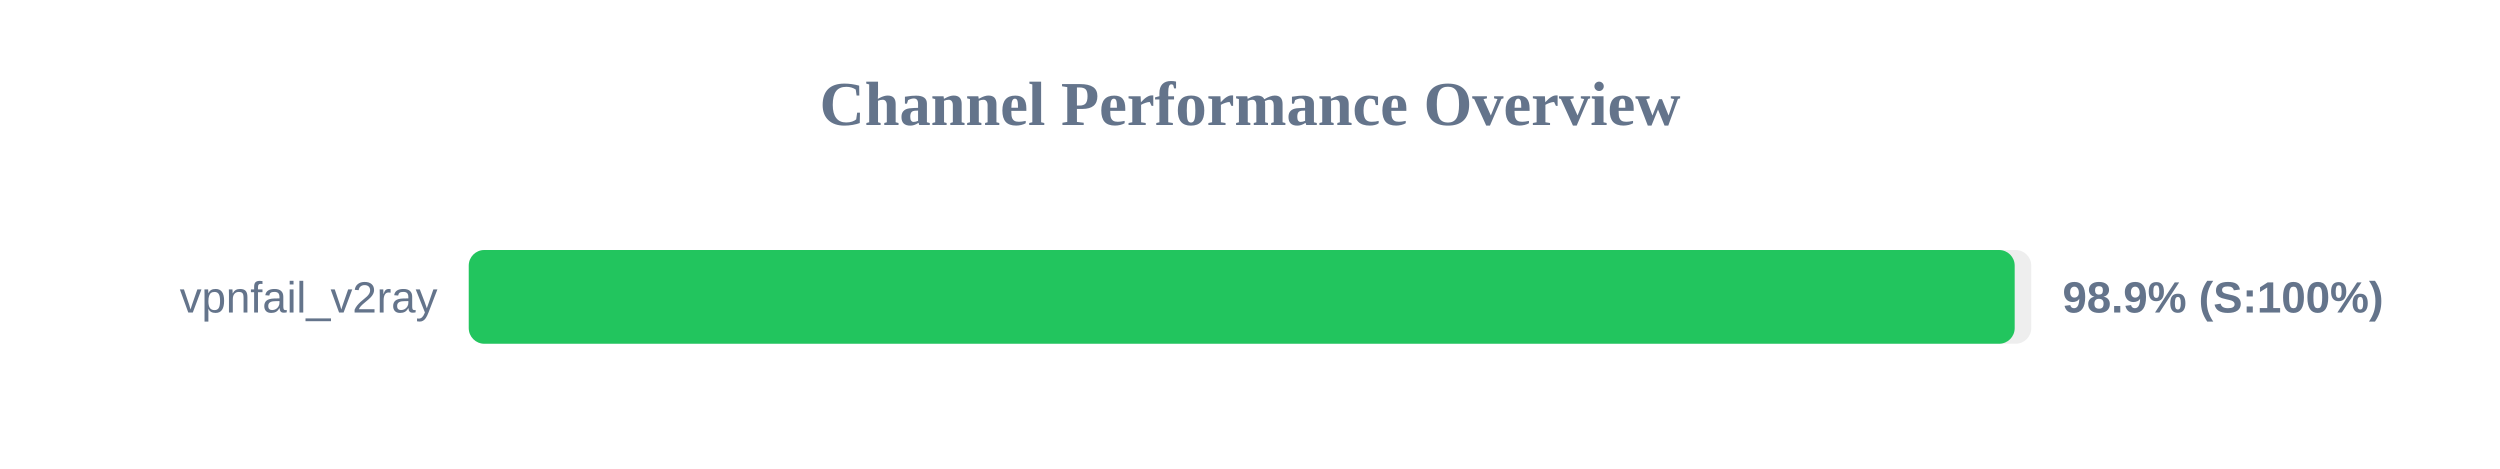
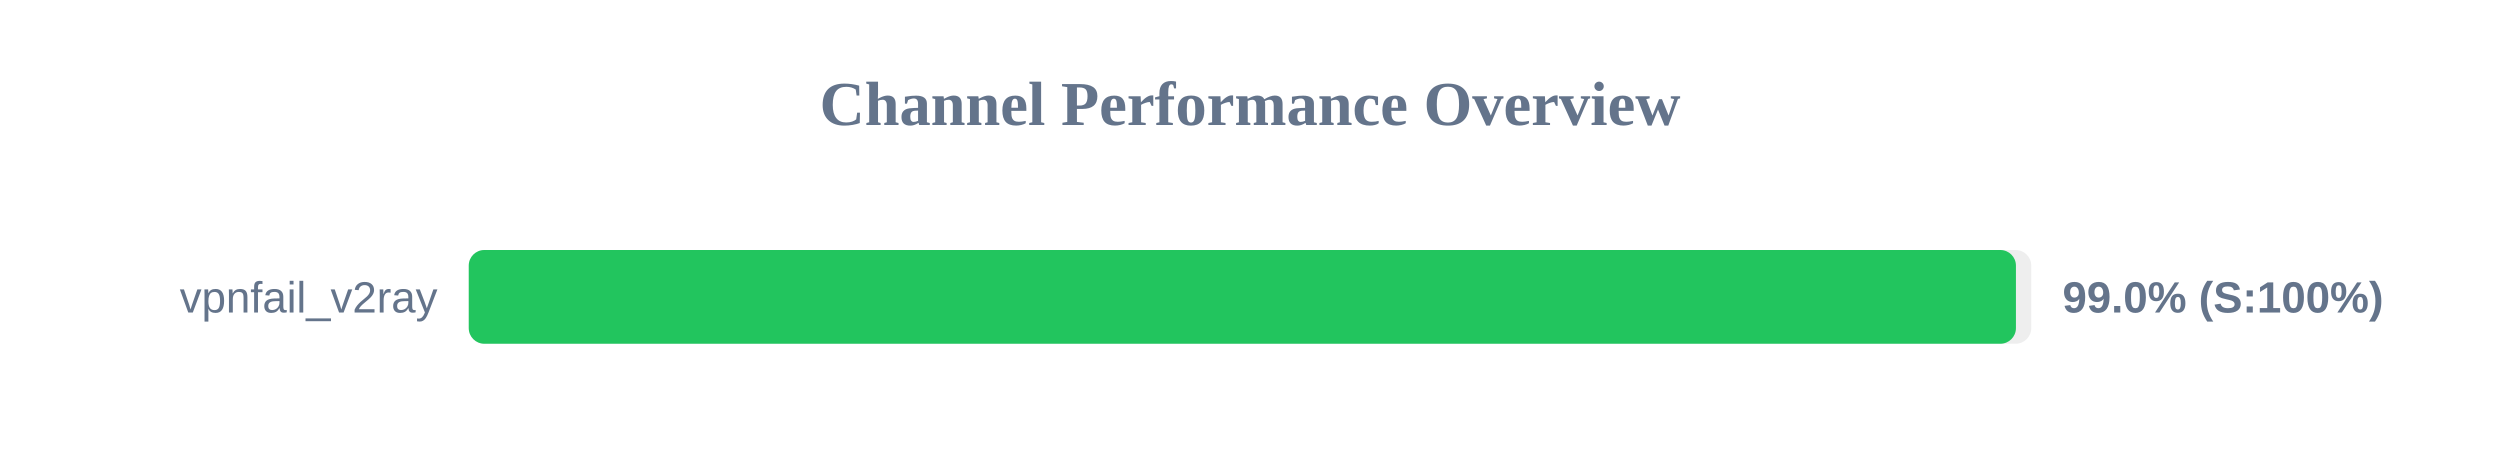
<svg xmlns="http://www.w3.org/2000/svg" width="800" height="150" version="1.1">
  <style>
        .row { font: 14px Arial; fill: #64748b; }
        .score { font: bold 14px Arial; fill: #64748b; }
    </style>
  <text x="400" y="40" text-anchor="middle" font-size="20px" font-weight="bold" fill="#64748b">Channel Performance Overview</text>
  <rect x="150" y="80" width="500" height="30" fill="#eee" rx="5" />
-   <rect x="150" y="80" width="494.7" height="30" fill="#22c55e" rx="5" />
+   <rect x="150" y="80" width="495.1" height="30" fill="#22c55e" rx="5" />
  <text x="140" y="100" text-anchor="end" class="row">vpnfail_v2ray</text>
-   <text x="660" y="100" text-anchor="start" class="score">98.9% (S:100%)</text>
+   <text x="660" y="100" text-anchor="start" class="score">99.0% (S:100%)</text>
</svg>
